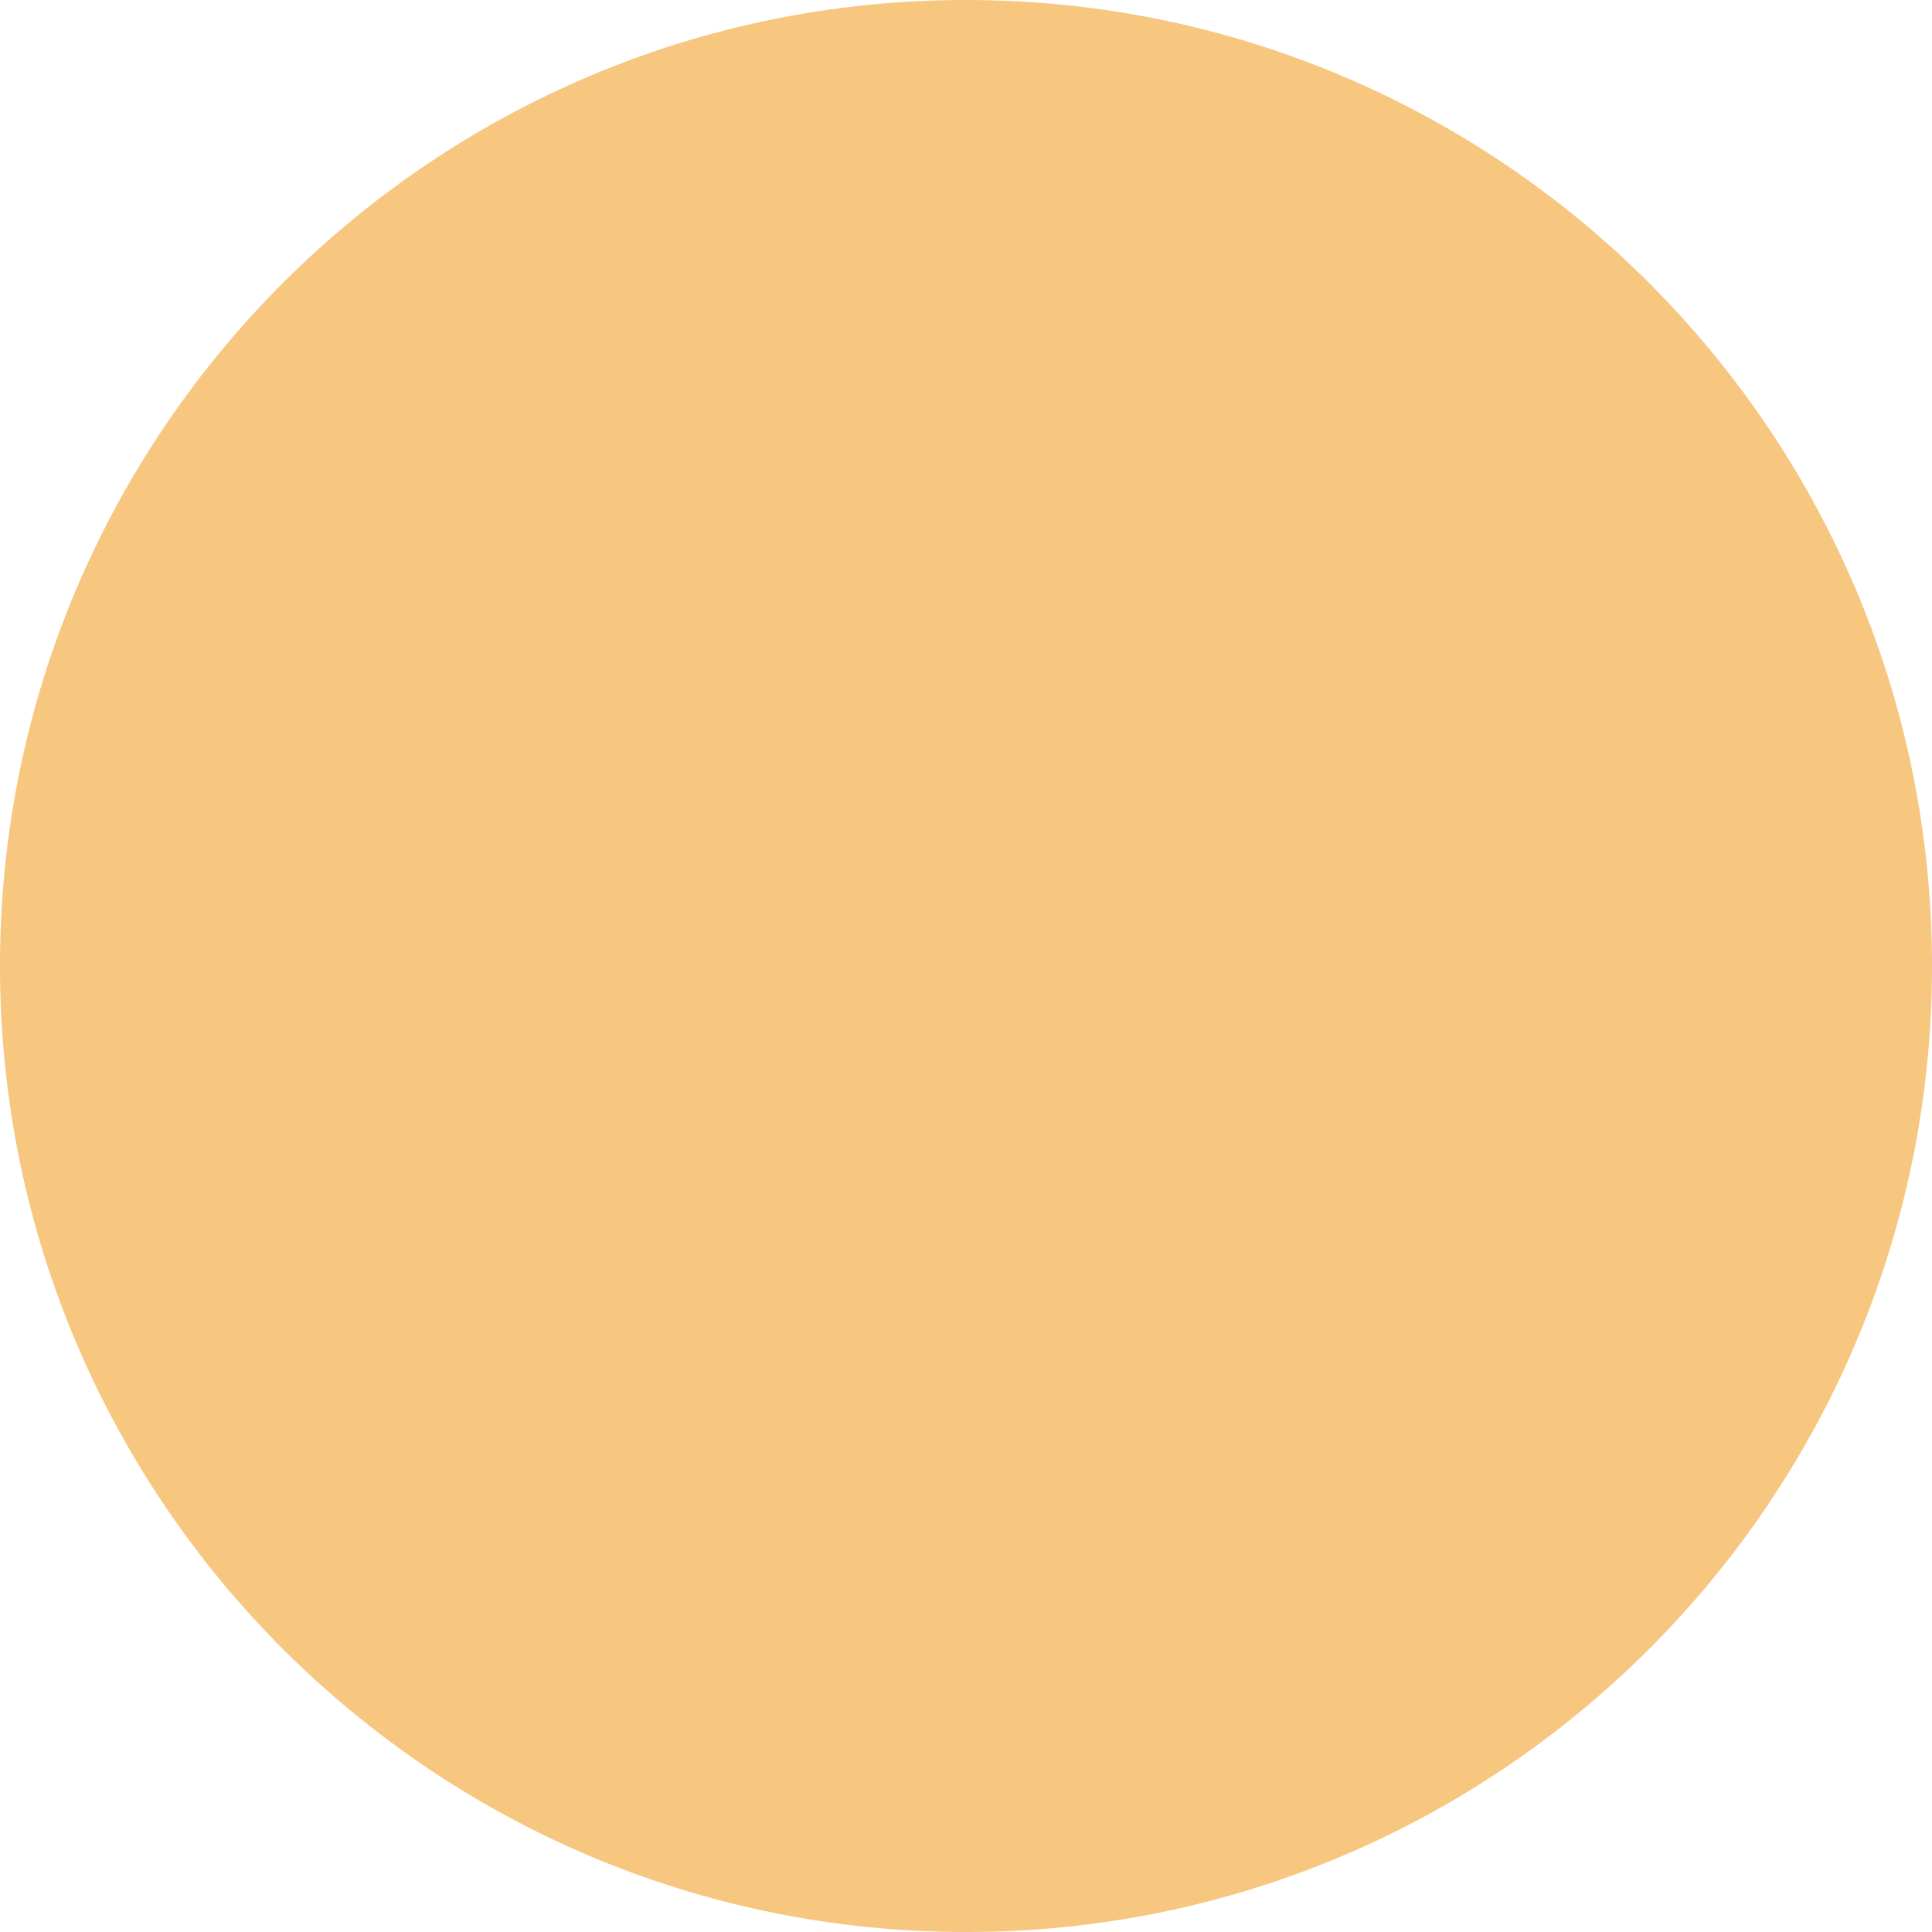
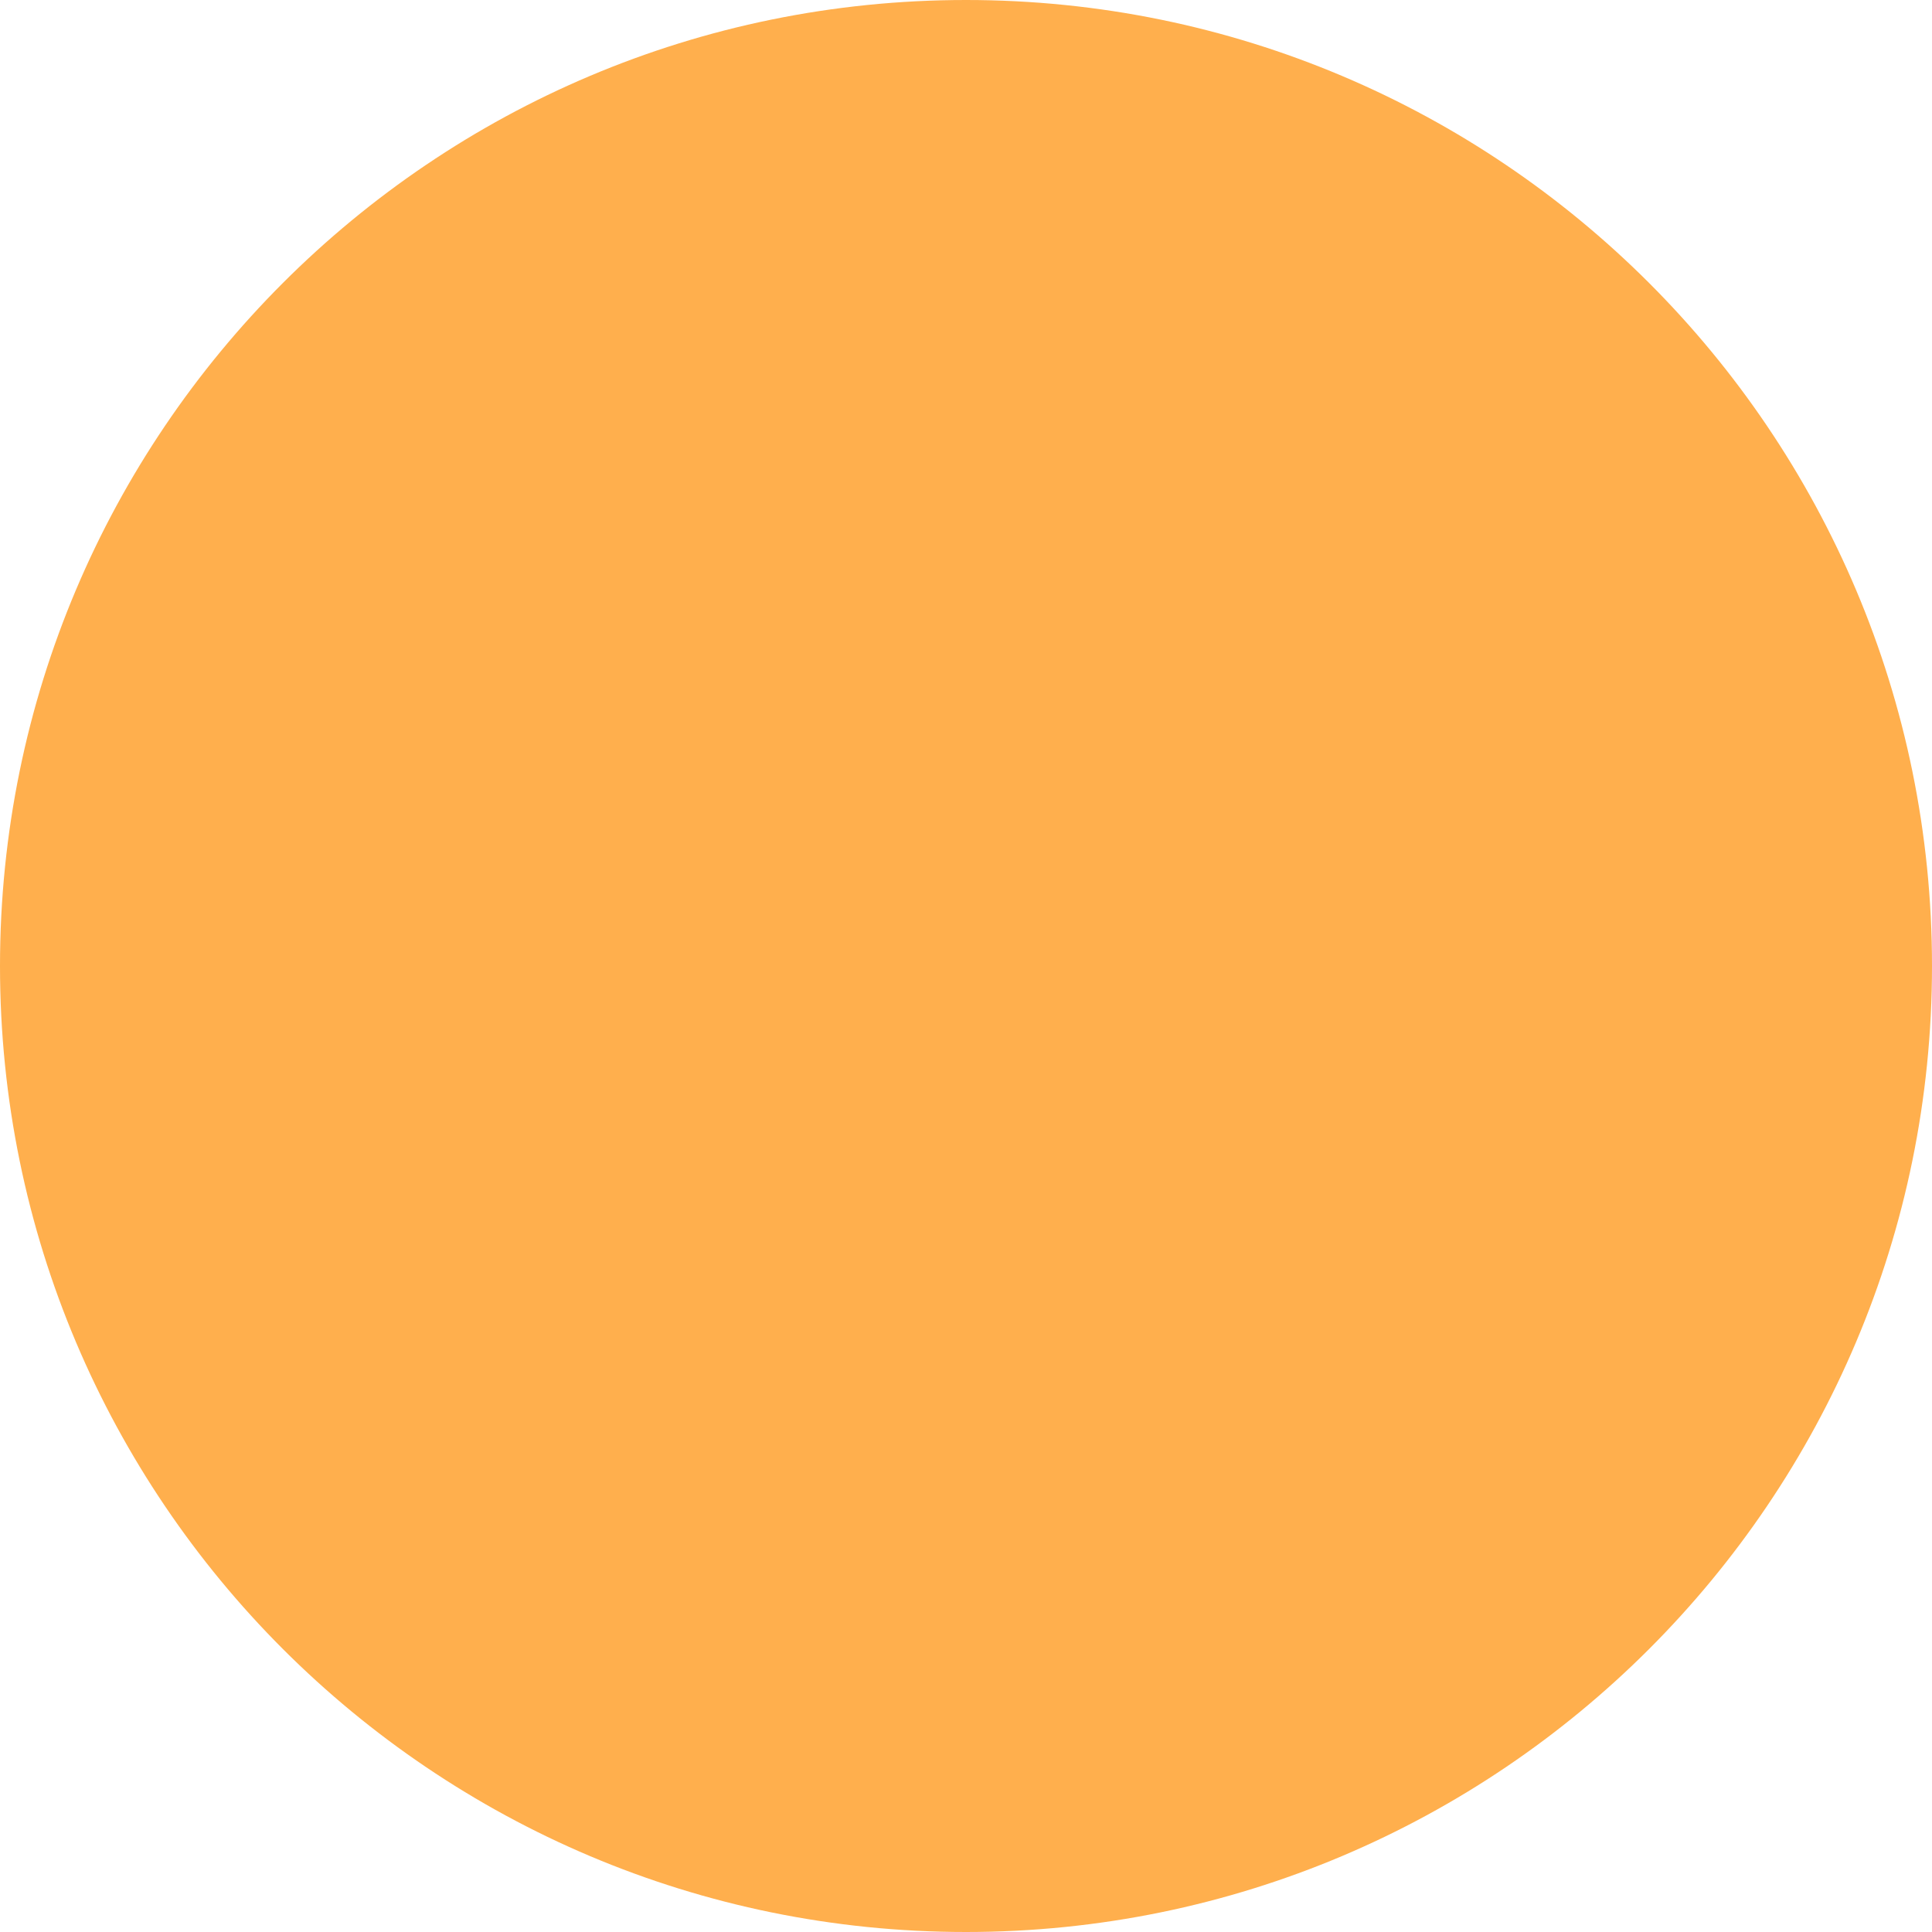
<svg xmlns="http://www.w3.org/2000/svg" height="24" width="24">
-   <circle r="12" cx="12" cy="12" fill="#f7c67f" />
+   <circle r="12" cx="12" cy="12" fill="#ffaf4d" />
</svg>
